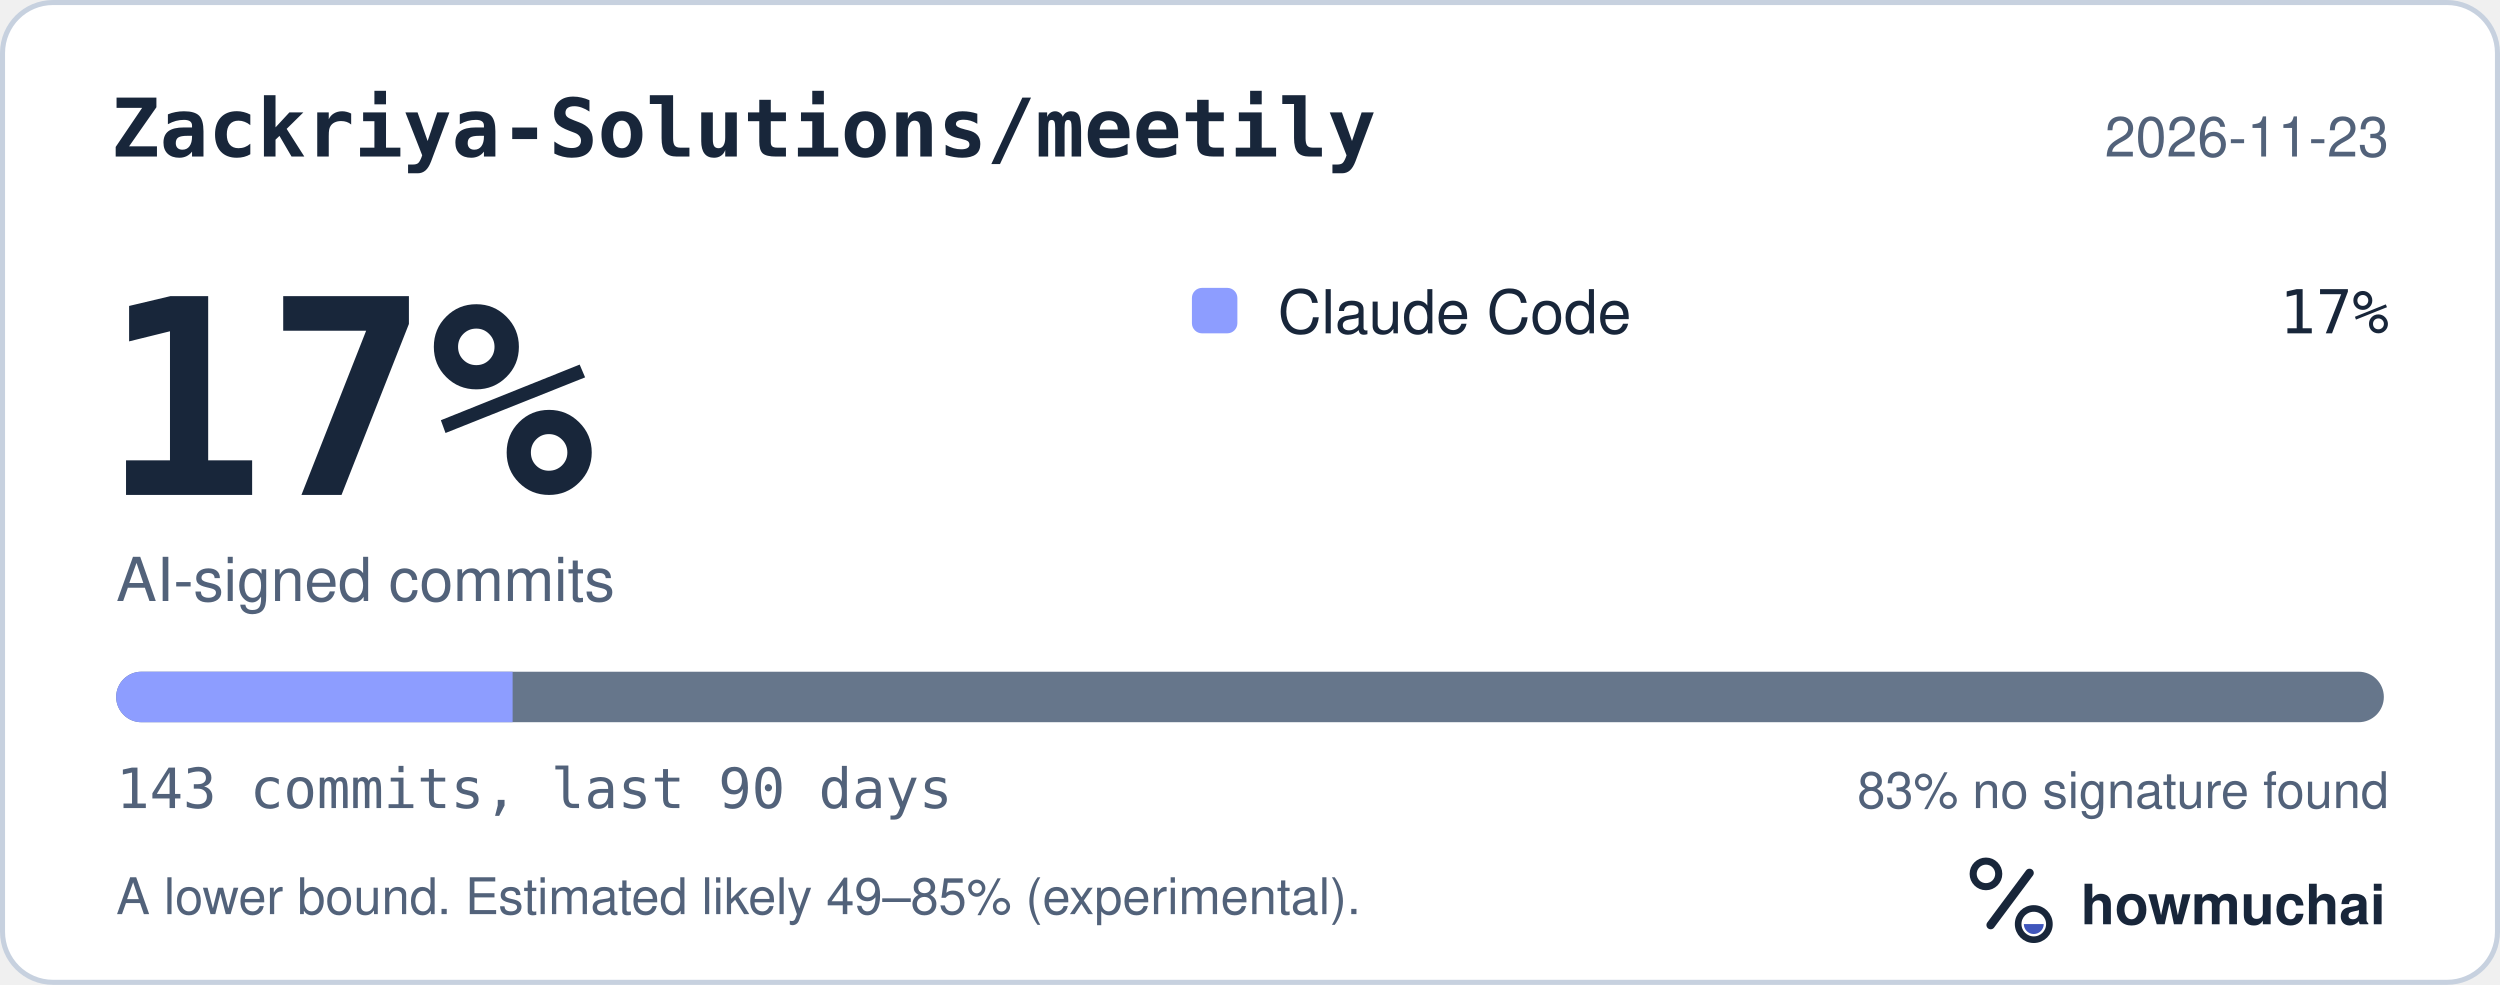
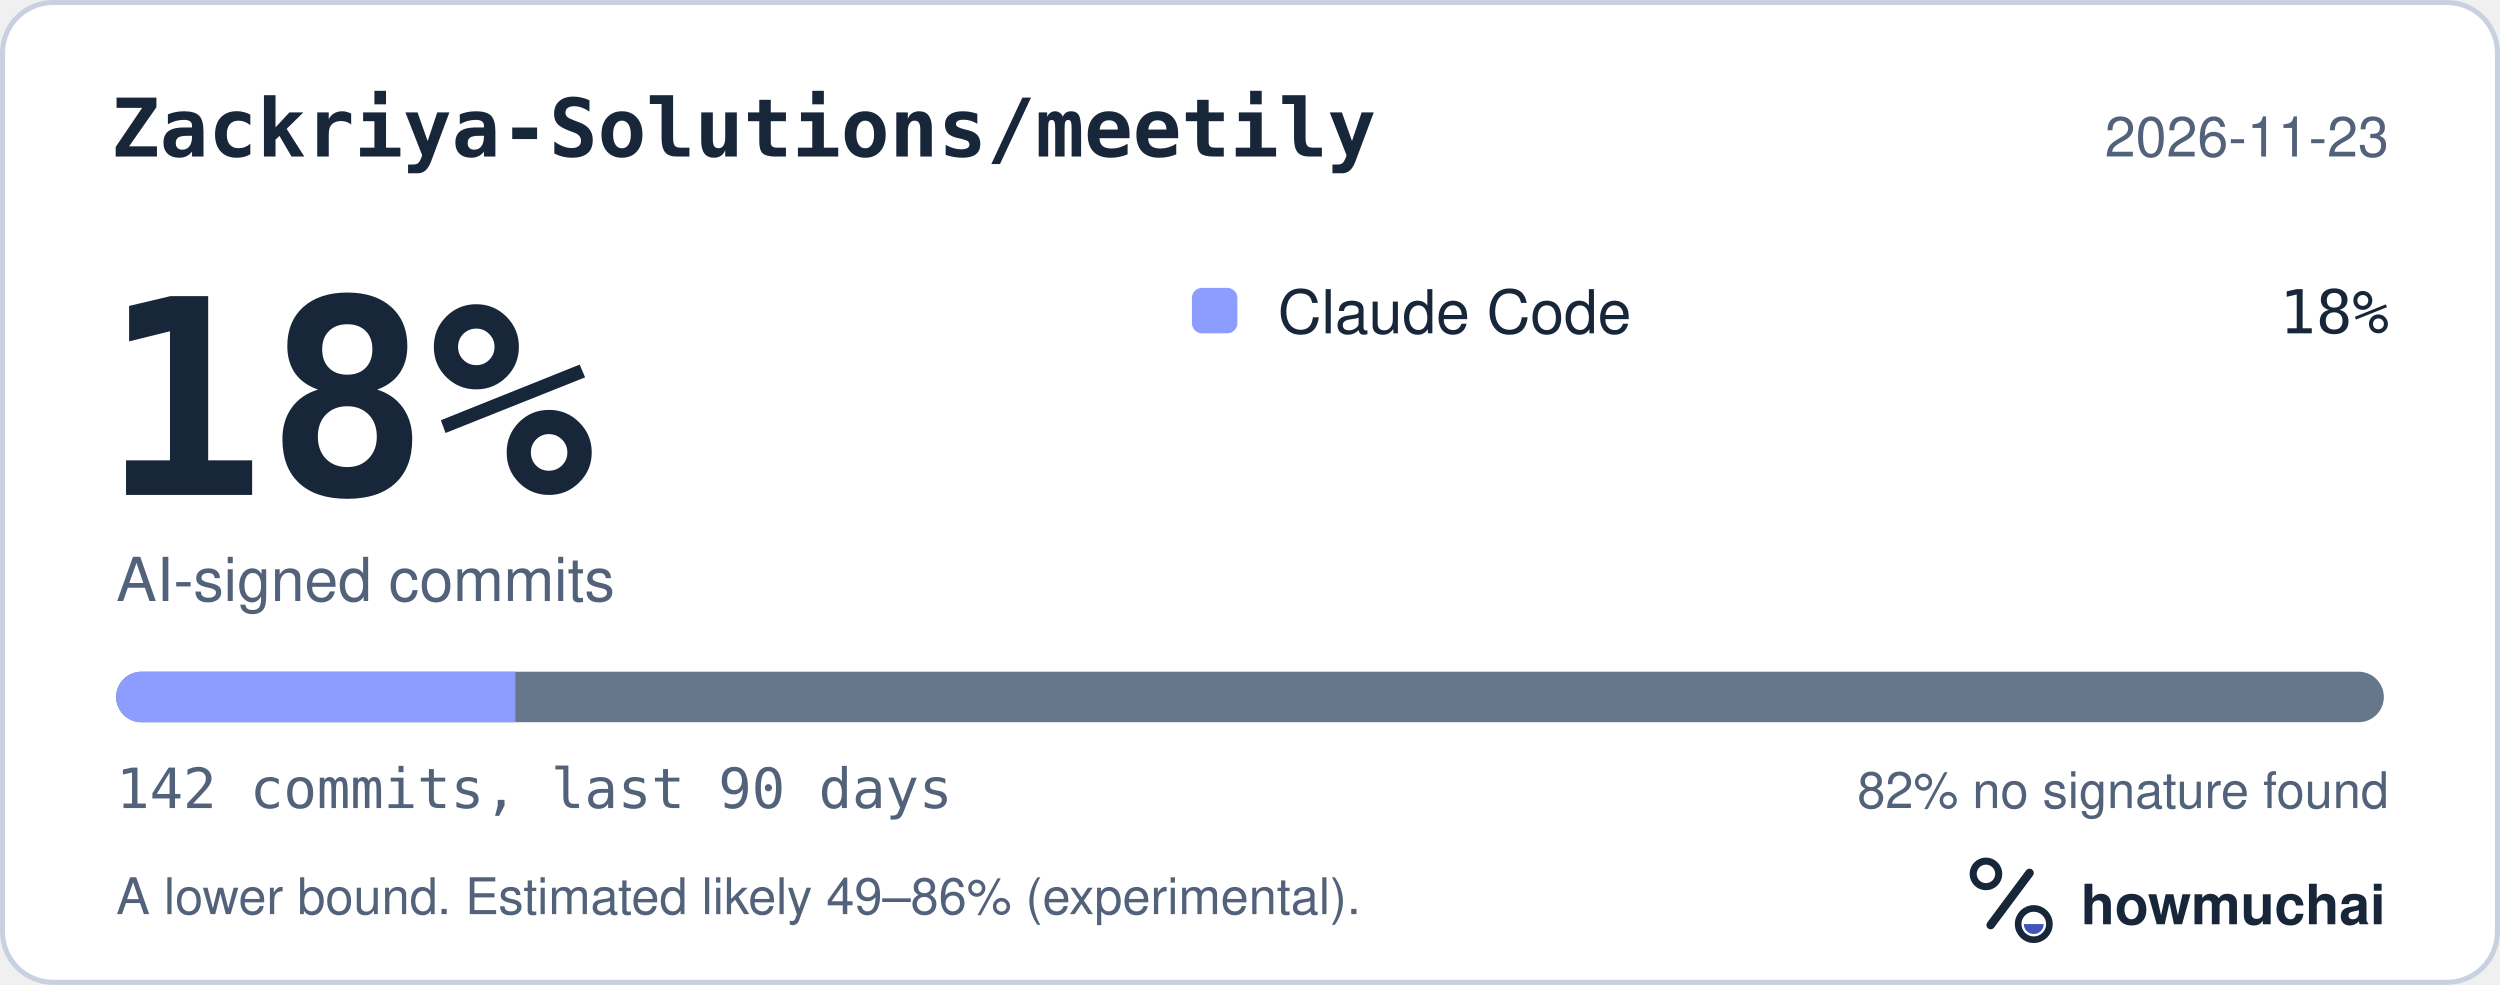
<svg xmlns="http://www.w3.org/2000/svg" width="495" height="195" viewBox="0 0 495 195" role="img" aria-labelledby="hm-t hm-d">
  <rect x="0.5" y="0.5" width="494" height="194" rx="10" fill="#FFFFFF" stroke="#C7D1DF" />
  <text x="22" y="31" fill="#18263A" font-family="ui-monospace, SF Mono, Menlo, Consolas, IBM Plex Mono, monospace" font-size="16" font-weight="600">Zackriya-Solutions/meetily</text>
  <text x="473" y="31" fill="#52627A" font-family="-apple-system, BlinkMacSystemFont, Segoe UI, Helvetica, Arial, Fira Sans, sans-serif" font-size="11" text-anchor="end">2026-11-23</text>
-   <text x="20" y="98" fill="#18263A" font-family="ui-monospace, SF Mono, Menlo, Consolas, IBM Plex Mono, monospace" font-size="54" font-weight="700">17%</text>
+   <text x="20" y="98" fill="#18263A" font-family="ui-monospace, SF Mono, Menlo, Consolas, IBM Plex Mono, monospace" font-size="54" font-weight="700">18%</text>
  <text x="23" y="119" fill="#52627A" font-family="-apple-system, BlinkMacSystemFont, Segoe UI, Helvetica, Arial, Fira Sans, sans-serif" font-size="12">AI-signed commits</text>
  <rect x="236" y="57" width="9" height="9" rx="2" fill="#8D9DFF" />
  <text x="253" y="66" fill="#18263A" font-family="-apple-system, BlinkMacSystemFont, Segoe UI, Helvetica, Arial, Fira Sans, sans-serif" font-size="12">Claude Code</text>
-   <text x="473" y="66" fill="#18263A" font-family="ui-monospace, SF Mono, Menlo, Consolas, IBM Plex Mono, monospace" font-size="12" text-anchor="end">17%</text>
+   <text x="473" y="66" fill="#18263A" font-family="ui-monospace, SF Mono, Menlo, Consolas, IBM Plex Mono, monospace" font-size="12" text-anchor="end">18%</text>
  <defs>
    <clipPath id="hm-bar">
      <rect x="23" y="133" width="449" height="10" rx="5" />
    </clipPath>
  </defs>
  <rect x="23" y="133" width="449" height="10" rx="5" fill="#66768B" />
  <g clip-path="url(#hm-bar)">
-     <rect x="23.00" y="133" width="78.50" height="10" fill="#8D9DFF" />
+     <rect x="23.00" y="133" width="79.05" height="10" fill="#8D9DFF" />
  </g>
-   <text x="23" y="160" fill="#52627A" font-family="ui-monospace, SF Mono, Menlo, Consolas, IBM Plex Mono, monospace" font-size="11">143 commits, last 90 days</text>
-   <text x="473" y="160" fill="#52627A" font-family="-apple-system, BlinkMacSystemFont, Segoe UI, Helvetica, Arial, Fira Sans, sans-serif" font-size="10" text-anchor="end">83% no signature found</text>
-   <text x="23" y="181" fill="#52627A" font-family="-apple-system, BlinkMacSystemFont, Segoe UI, Helvetica, Arial, Fira Sans, sans-serif" font-size="10">A lower bound. Estimated likely 49–85% (experimental).</text>
+   <text x="23" y="160" fill="#52627A" font-family="ui-monospace, SF Mono, Menlo, Consolas, IBM Plex Mono, monospace" font-size="11">142 commits, last 90 days</text>
+   <text x="473" y="160" fill="#52627A" font-family="-apple-system, BlinkMacSystemFont, Segoe UI, Helvetica, Arial, Fira Sans, sans-serif" font-size="10" text-anchor="end">82% no signature found</text>
+   <text x="23" y="181" fill="#52627A" font-family="-apple-system, BlinkMacSystemFont, Segoe UI, Helvetica, Arial, Fira Sans, sans-serif" font-size="10">A lower bound. Estimated likely 49–86% (experimental).</text>
  <g transform="translate(386 166) scale(0.046875)">
    <circle cx="154" cy="150" r="54" fill="none" stroke="#18263A" stroke-width="30" />
    <path d="M174 366 338 146" fill="none" stroke="#18263A" stroke-width="36" stroke-linecap="round" />
    <circle cx="356" cy="362" r="66" fill="none" stroke="#18263A" stroke-width="28" />
    <path d="M314 362a42 42 0 0 0 84 0Z" fill="#4056BC" />
  </g>
  <text x="412" y="183" fill="#18263A" font-family="-apple-system, BlinkMacSystemFont, Segoe UI, Helvetica, Arial, Fira Sans, sans-serif" font-size="11" font-weight="650">howmuchai</text>
</svg>
